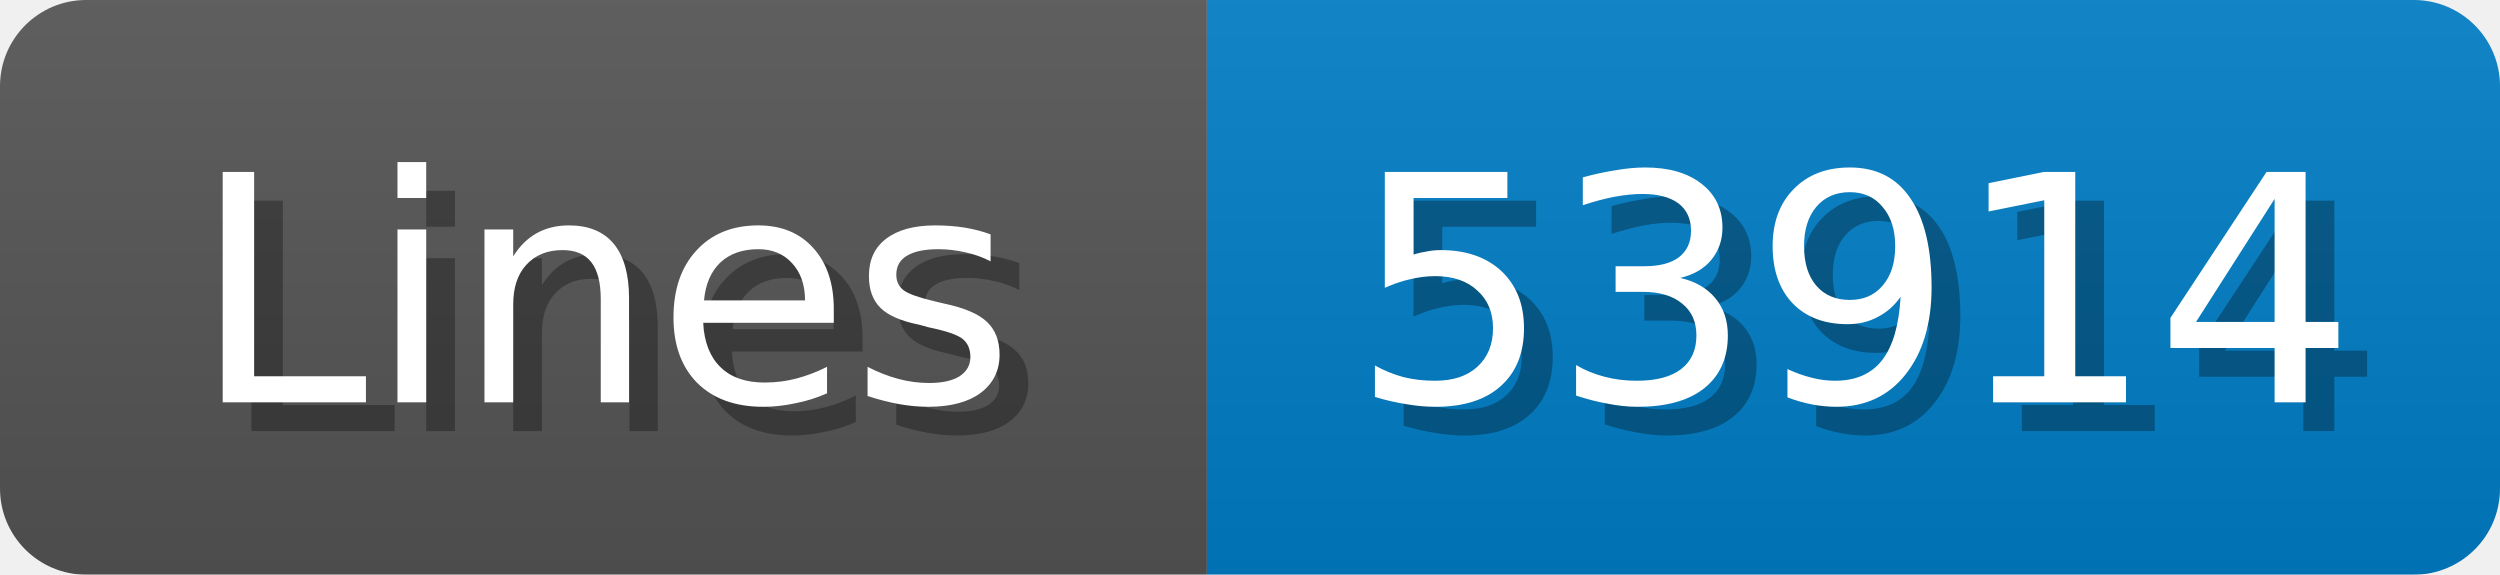
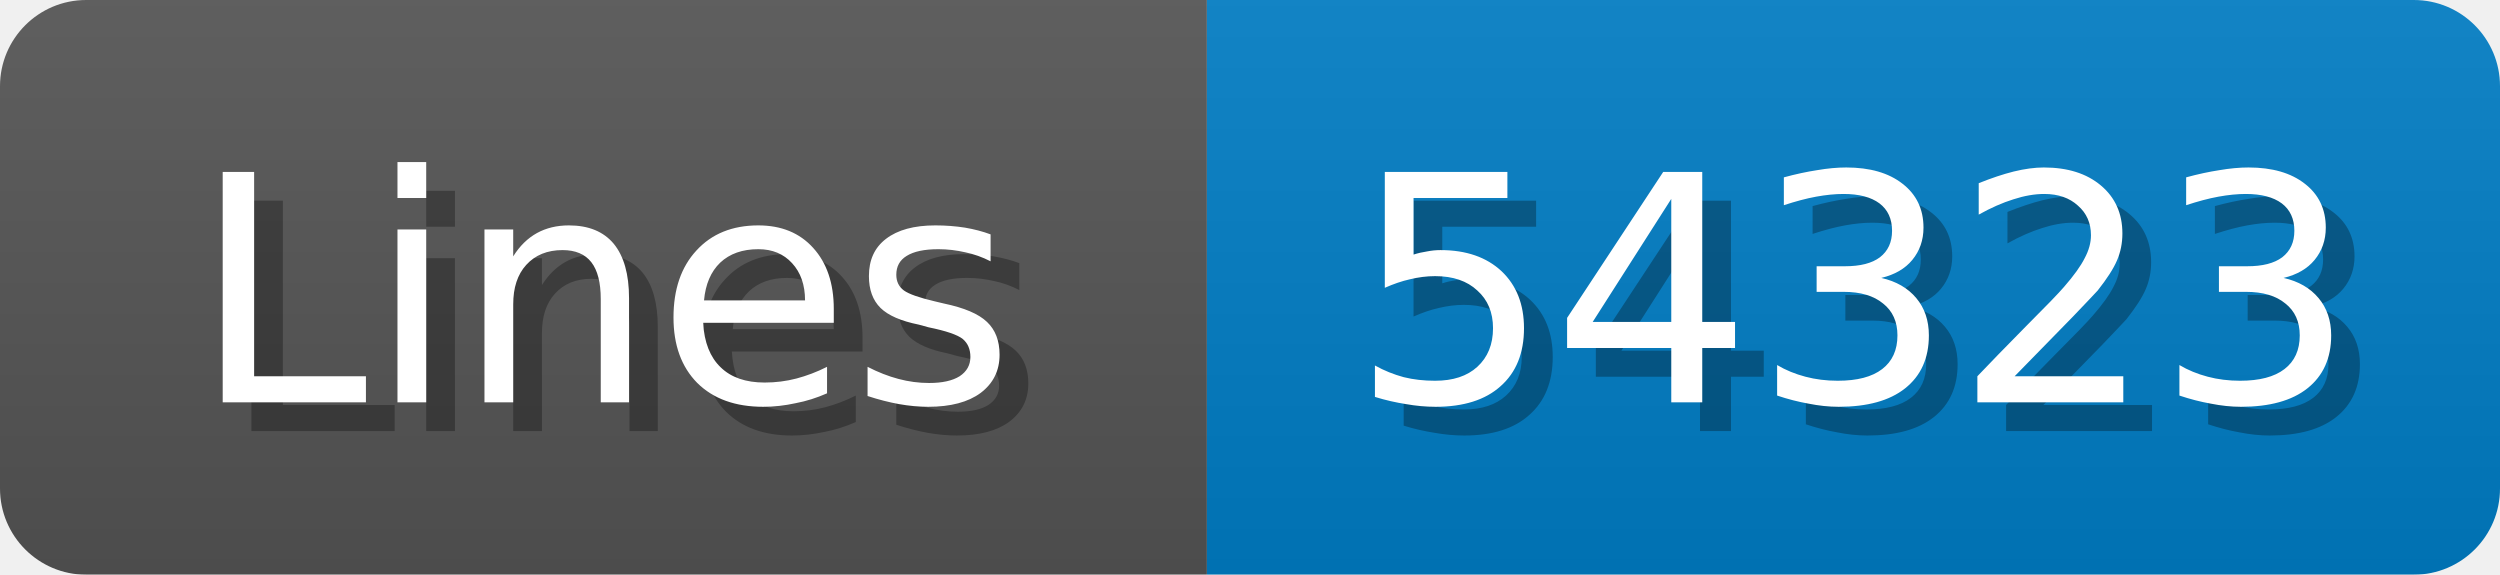
<svg xmlns="http://www.w3.org/2000/svg" width="87" height="20">
  <linearGradient id="b" x2="0" y2="100%">
    <stop offset="0" stop-color="#bbb" stop-opacity=".1" />
    <stop offset="1" stop-opacity=".1" />
  </linearGradient>
  <mask id="anybadge_1">
    <rect width="87" height="20" rx="3" fill="#fff" />
  </mask>
  <g mask="url(#anybadge_1)">
    <path fill="#555" d="M0 0h42v20H0z" />
    <path fill="#007ec6" d="M42 0h45v20H42z" />
    <path fill="url(#b)" d="M0 0h87v20H0z" />
  </g>
  <g fill="#fff" text-anchor="middle" font-family="DejaVu Sans,Verdana,Geneva,sans-serif" font-size="11">
    <text x="22.0" y="15" fill="#010101" fill-opacity=".3">Lines</text>
    <text x="21.0" y="14">Lines</text>
  </g>
  <g fill="#fff" text-anchor="middle" font-family="DejaVu Sans,Verdana,Geneva,sans-serif" font-size="11">
-     <text x="65.5" y="15" fill="#010101" fill-opacity=".3">53914</text>
-     <text x="64.5" y="14">53914</text>
+     <text x="65.5" y="15" fill="#010101" fill-opacity=".3">54323</text>
+     <text x="64.5" y="14">54323</text>
  </g>
</svg>
